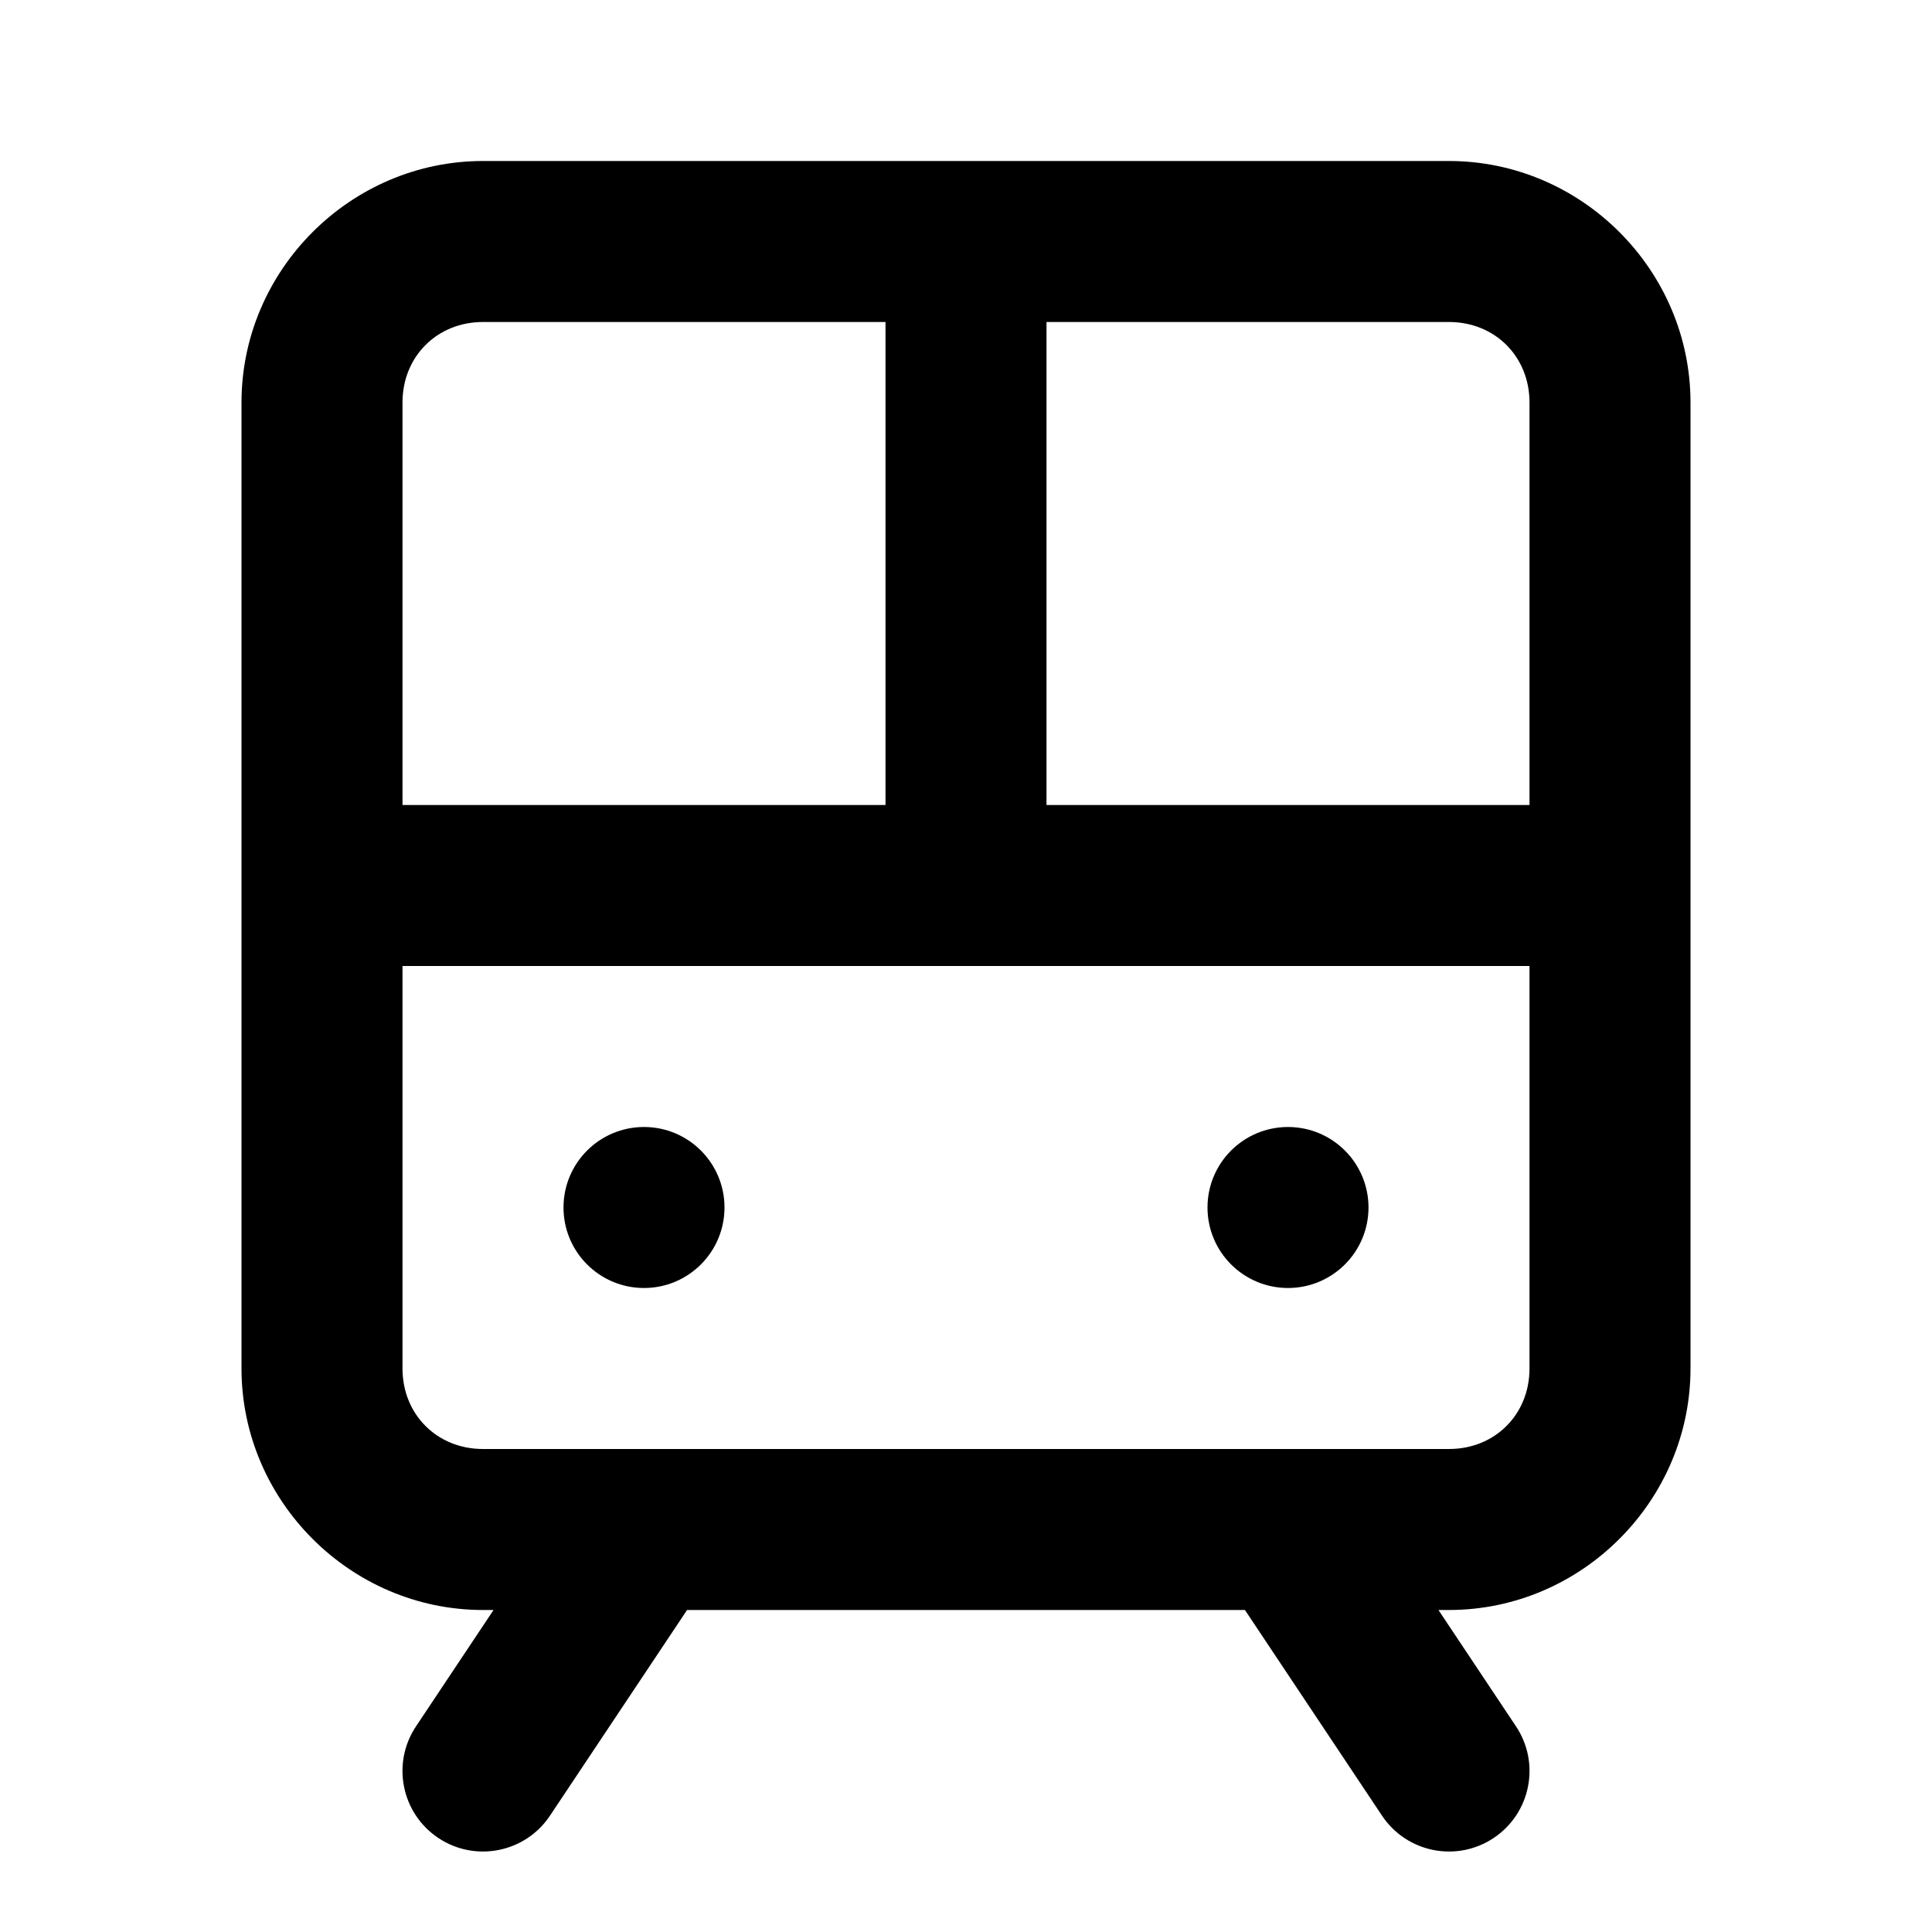
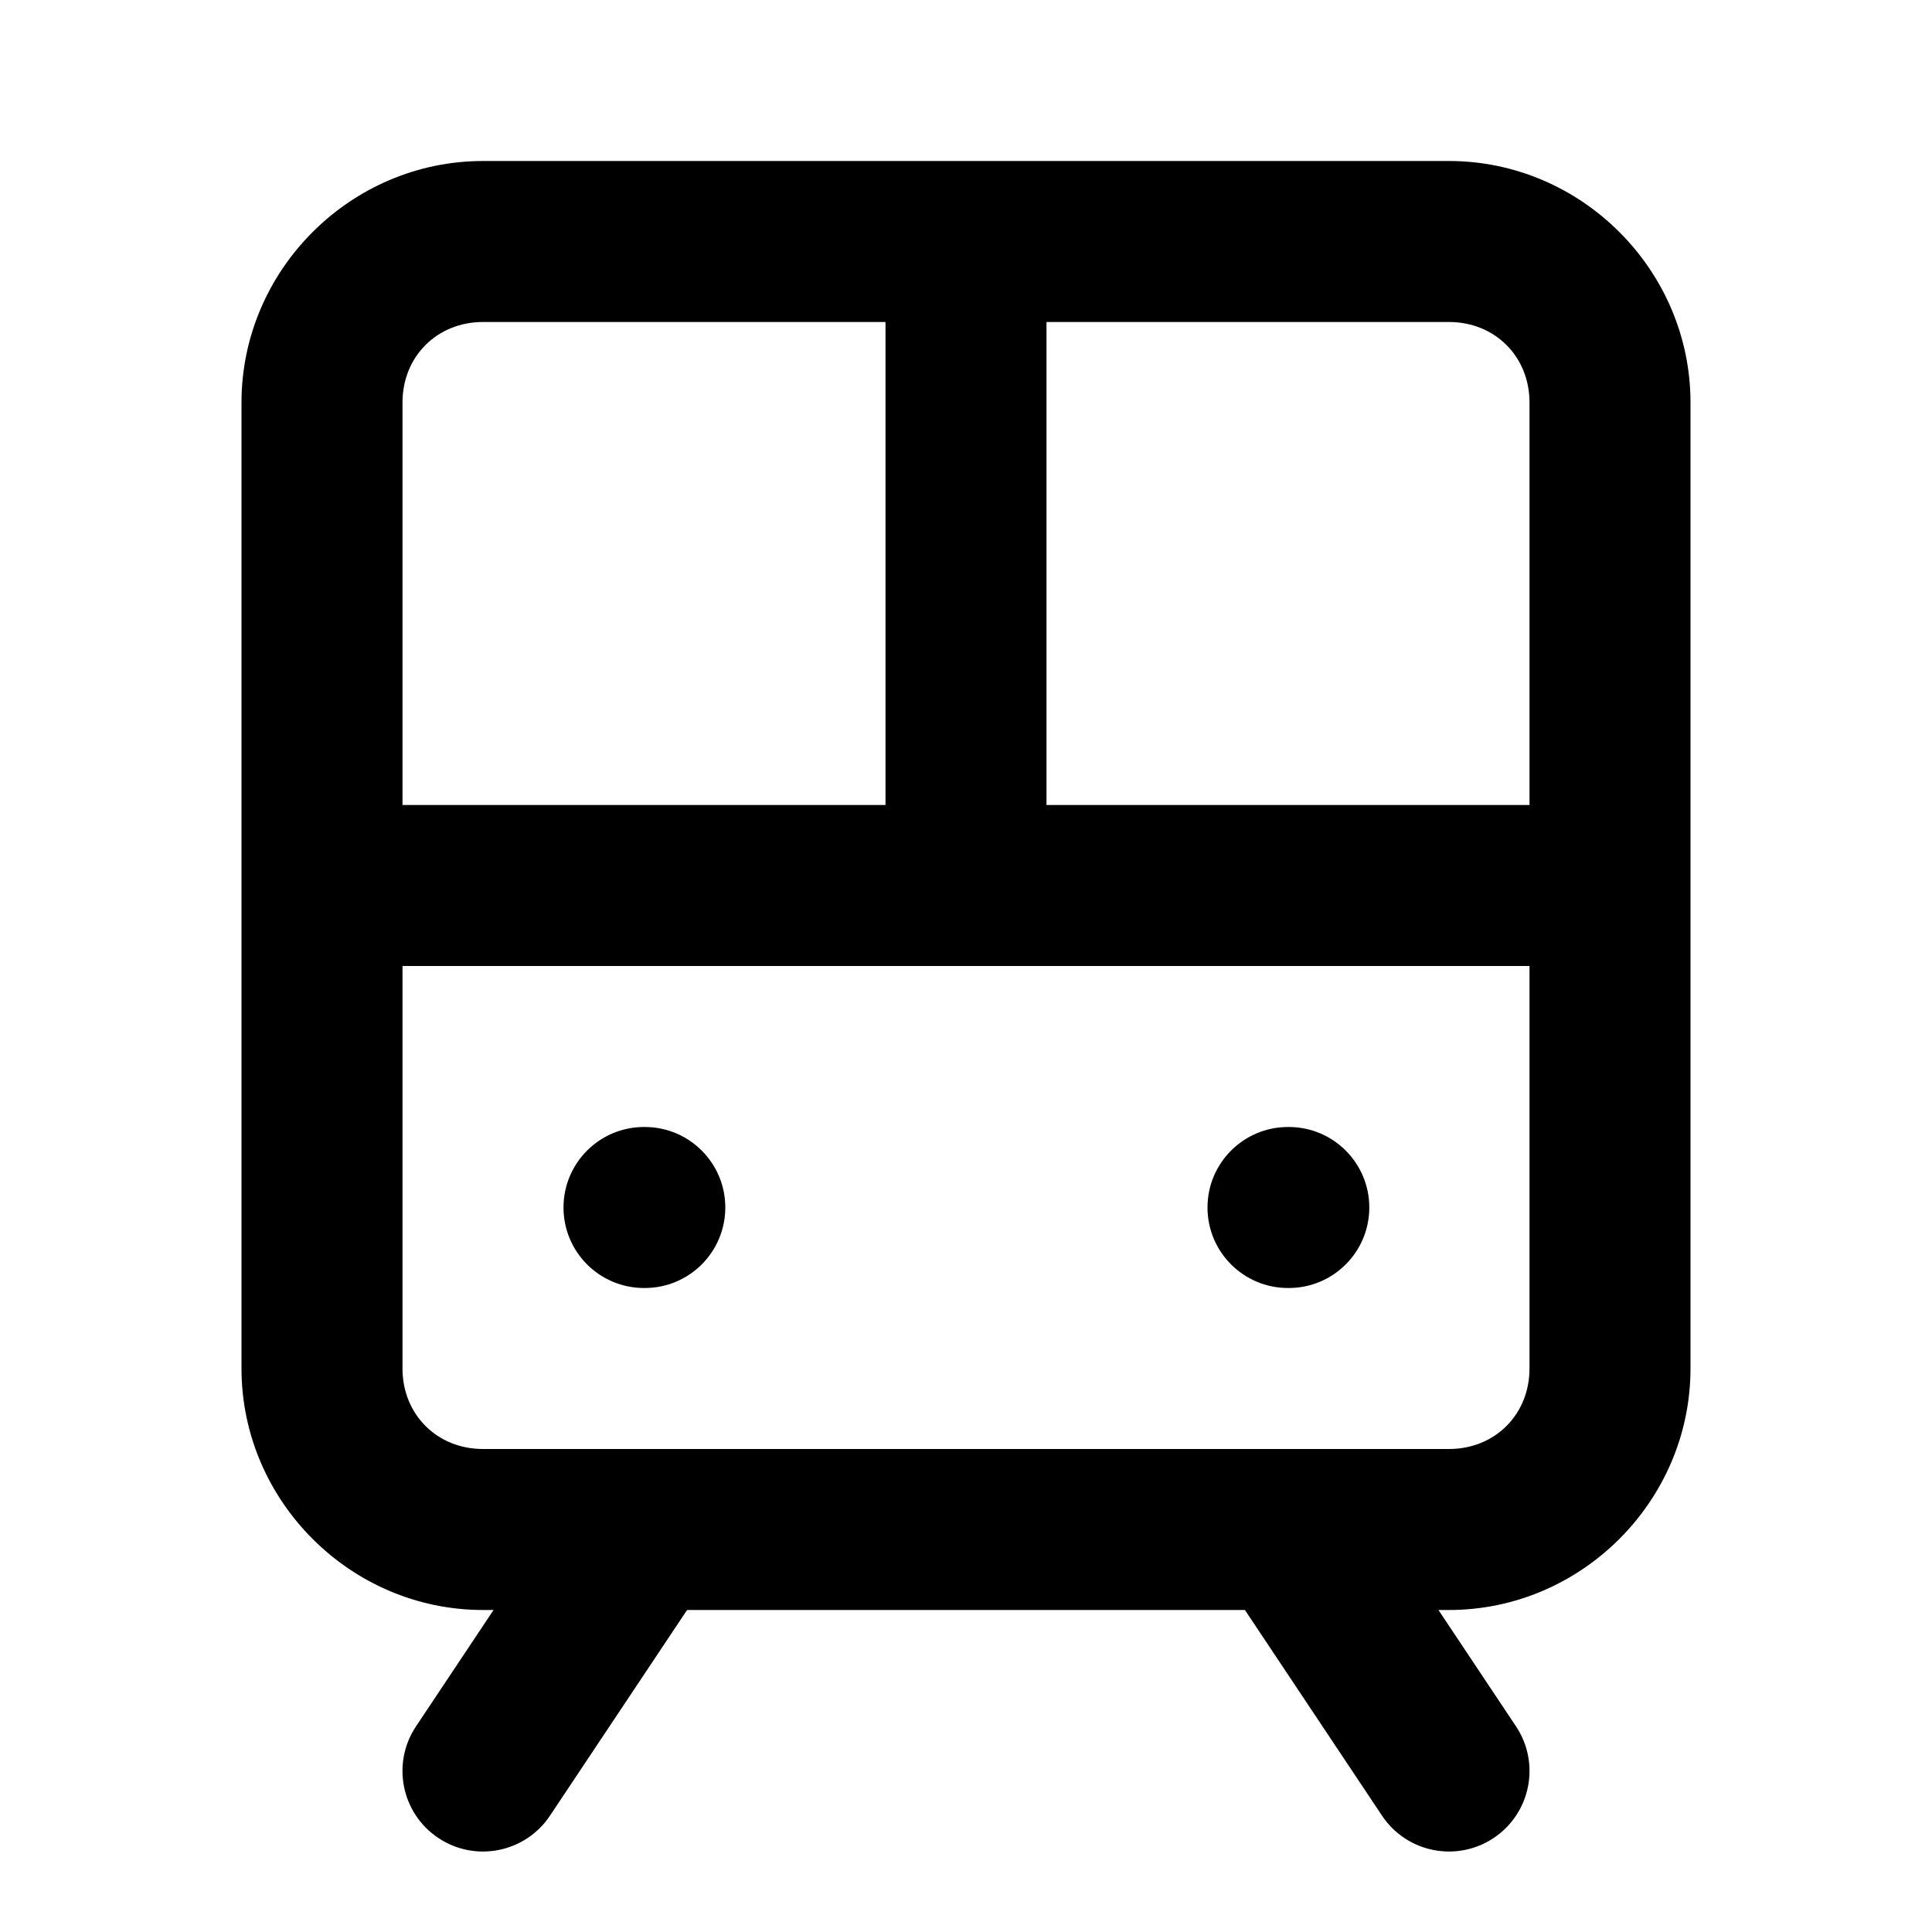
<svg xmlns="http://www.w3.org/2000/svg" width="24" height="24" viewBox="0 0 24 24" fill="currentColor" tags="railway,metro,subway,underground,track,line,tourism" categories="transportation">
-   <path d="M 6 2 C 4.355 2 3 3.355 3 5 L 3 17 C 3 18.645 4.355 20 6 20 L 6.131 20 L 5.168 21.445 A 1 1 0 0 0 5.445 22.832 A 1 1 0 0 0 6.832 22.555 L 8.535 20 L 15.465 20 L 17.168 22.555 A 1 1 0 0 0 18.555 22.832 A 1 1 0 0 0 18.832 21.445 L 17.869 20 L 18 20 C 19.645 20 21 18.645 21 17 L 21 5 C 21 3.355 19.645 2 18 2 L 6 2 z M 6 4 L 11 4 L 11 10 L 5 10 L 5 5 C 5 4.429 5.429 4 6 4 z M 13 4 L 18 4 C 18.571 4 19 4.429 19 5 L 19 10 L 13 10 L 13 4 z M 5 12 L 19 12 L 19 17 C 19 17.571 18.571 18 18 18 L 6 18 C 5.429 18 5 17.571 5 17 L 5 12 z M 8 14 A 1 1 0 0 0 7 15 A 1 1 0 0 0 8 16 A 1 1 0 0 0 9 15 A 1 1 0 0 0 8 14 z M 16 14 A 1 1 0 0 0 15 15 A 1 1 0 0 0 16 16 A 1 1 0 0 0 17 15 A 1 1 0 0 0 16 14 z " />
+   <path d="M 6 2 C 4.355 2 3 3.355 3 5 L 3 17 C 3 18.645 4.355 20 6 20 L 6.131 20 L 5.168 21.445 A 1 1 0 0 0 5.445 22.832 A 1 1 0 0 0 6.832 22.555 L 8.535 20 L 15.465 20 L 17.168 22.555 A 1 1 0 0 0 18.555 22.832 A 1 1 0 0 0 18.832 21.445 L 17.869 20 L 18 20 C 19.645 20 21 18.645 21 17 L 21 5 C 21 3.355 19.645 2 18 2 L 6 2 z M 6 4 L 11 4 L 11 10 L 5 10 L 5 5 C 5 4.429 5.429 4 6 4 z M 13 4 L 18 4 C 18.571 4 19 4.429 19 5 L 19 10 L 13 10 L 13 4 z M 5 12 L 19 12 L 19 17 C 19 17.571 18.571 18 18 18 L 6 18 C 5.429 18 5 17.571 5 17 L 5 12 z M 8 14 A 1 1 0 0 0 7 15 A 1 1 0 0 0 8 16 L 8.01 16 A 1 1 0 0 0 9.01 15 A 1 1 0 0 0 8.01 14 L 8 14 z M 16 14 A 1 1 0 0 0 15 15 A 1 1 0 0 0 16 16 L 16.01 16 A 1 1 0 0 0 17.01 15 A 1 1 0 0 0 16.01 14 L 16 14 z " />
</svg>
